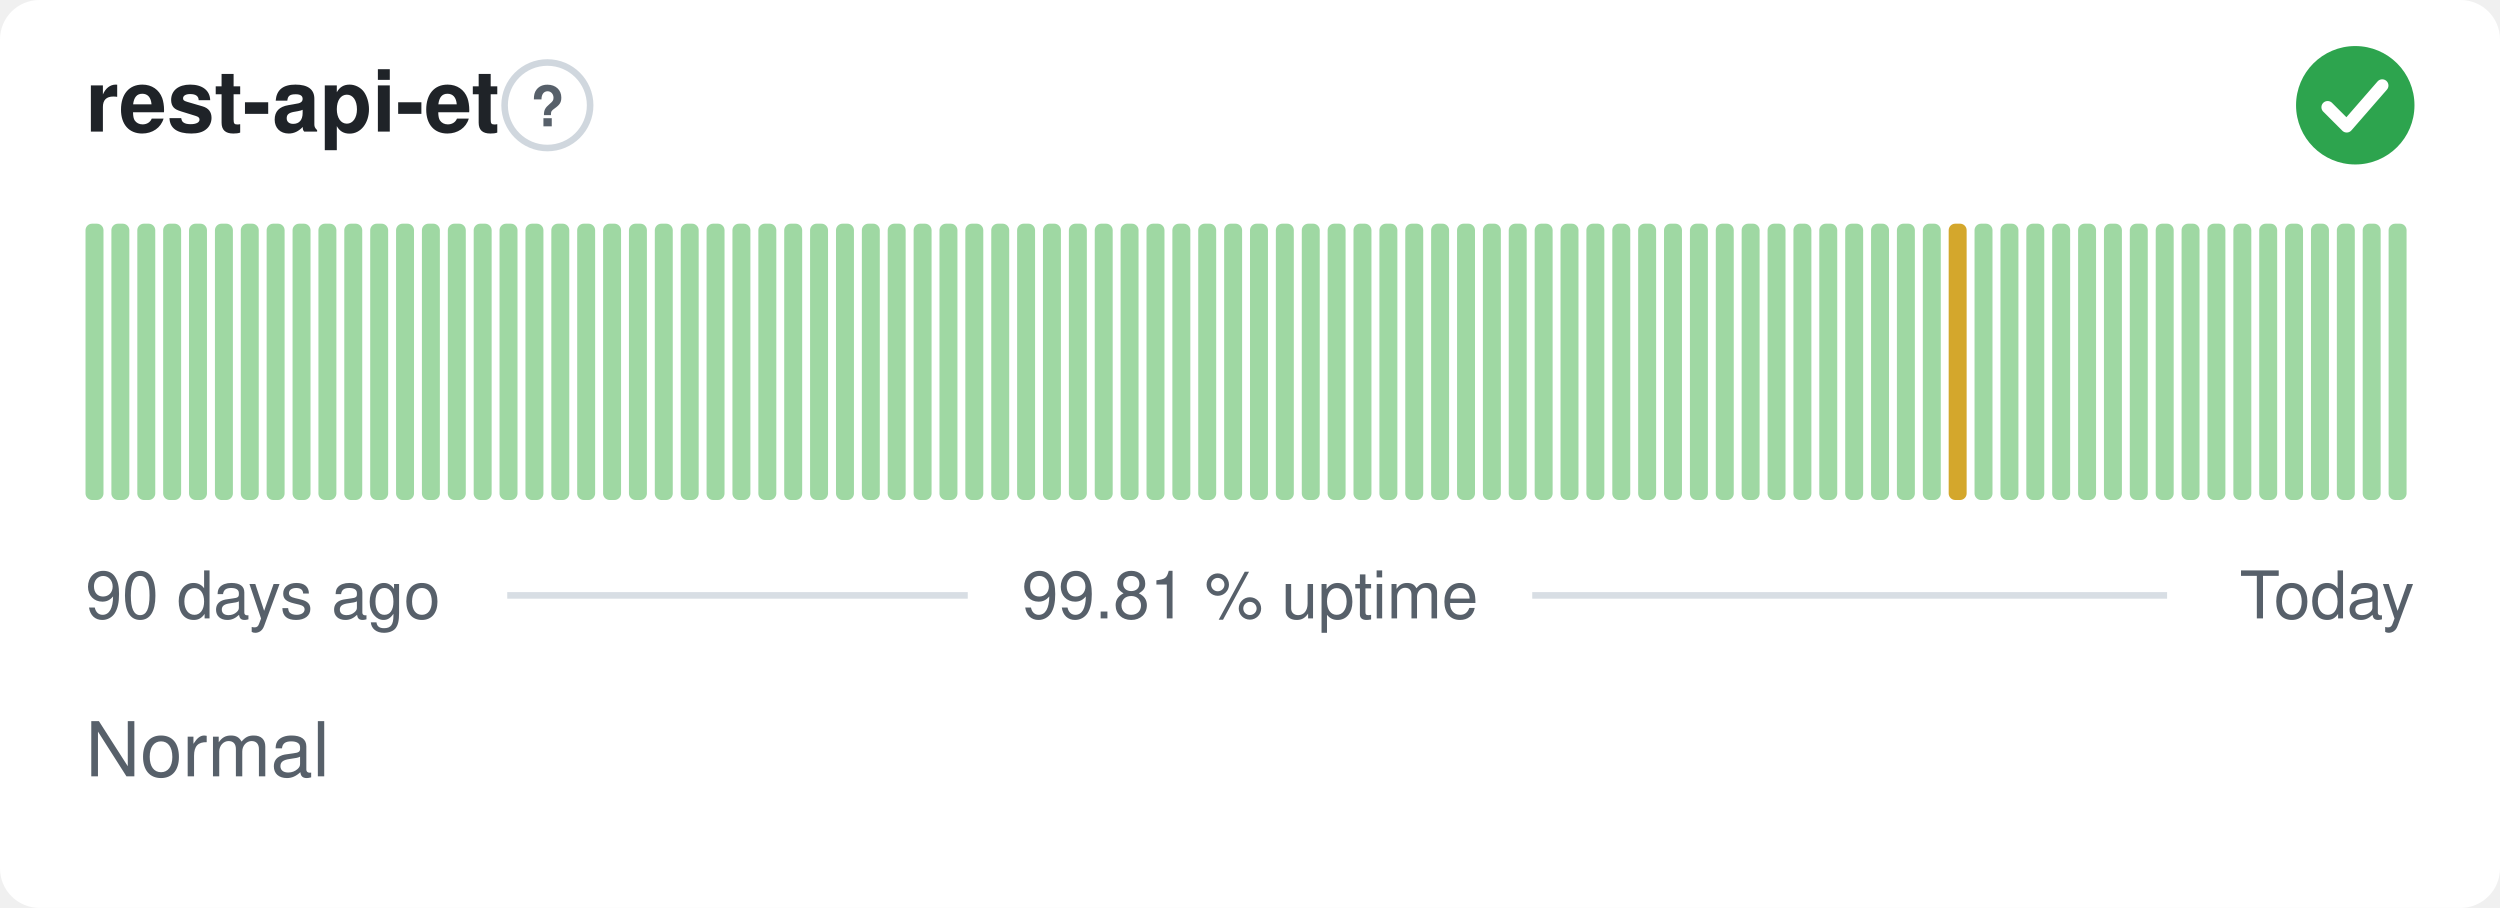
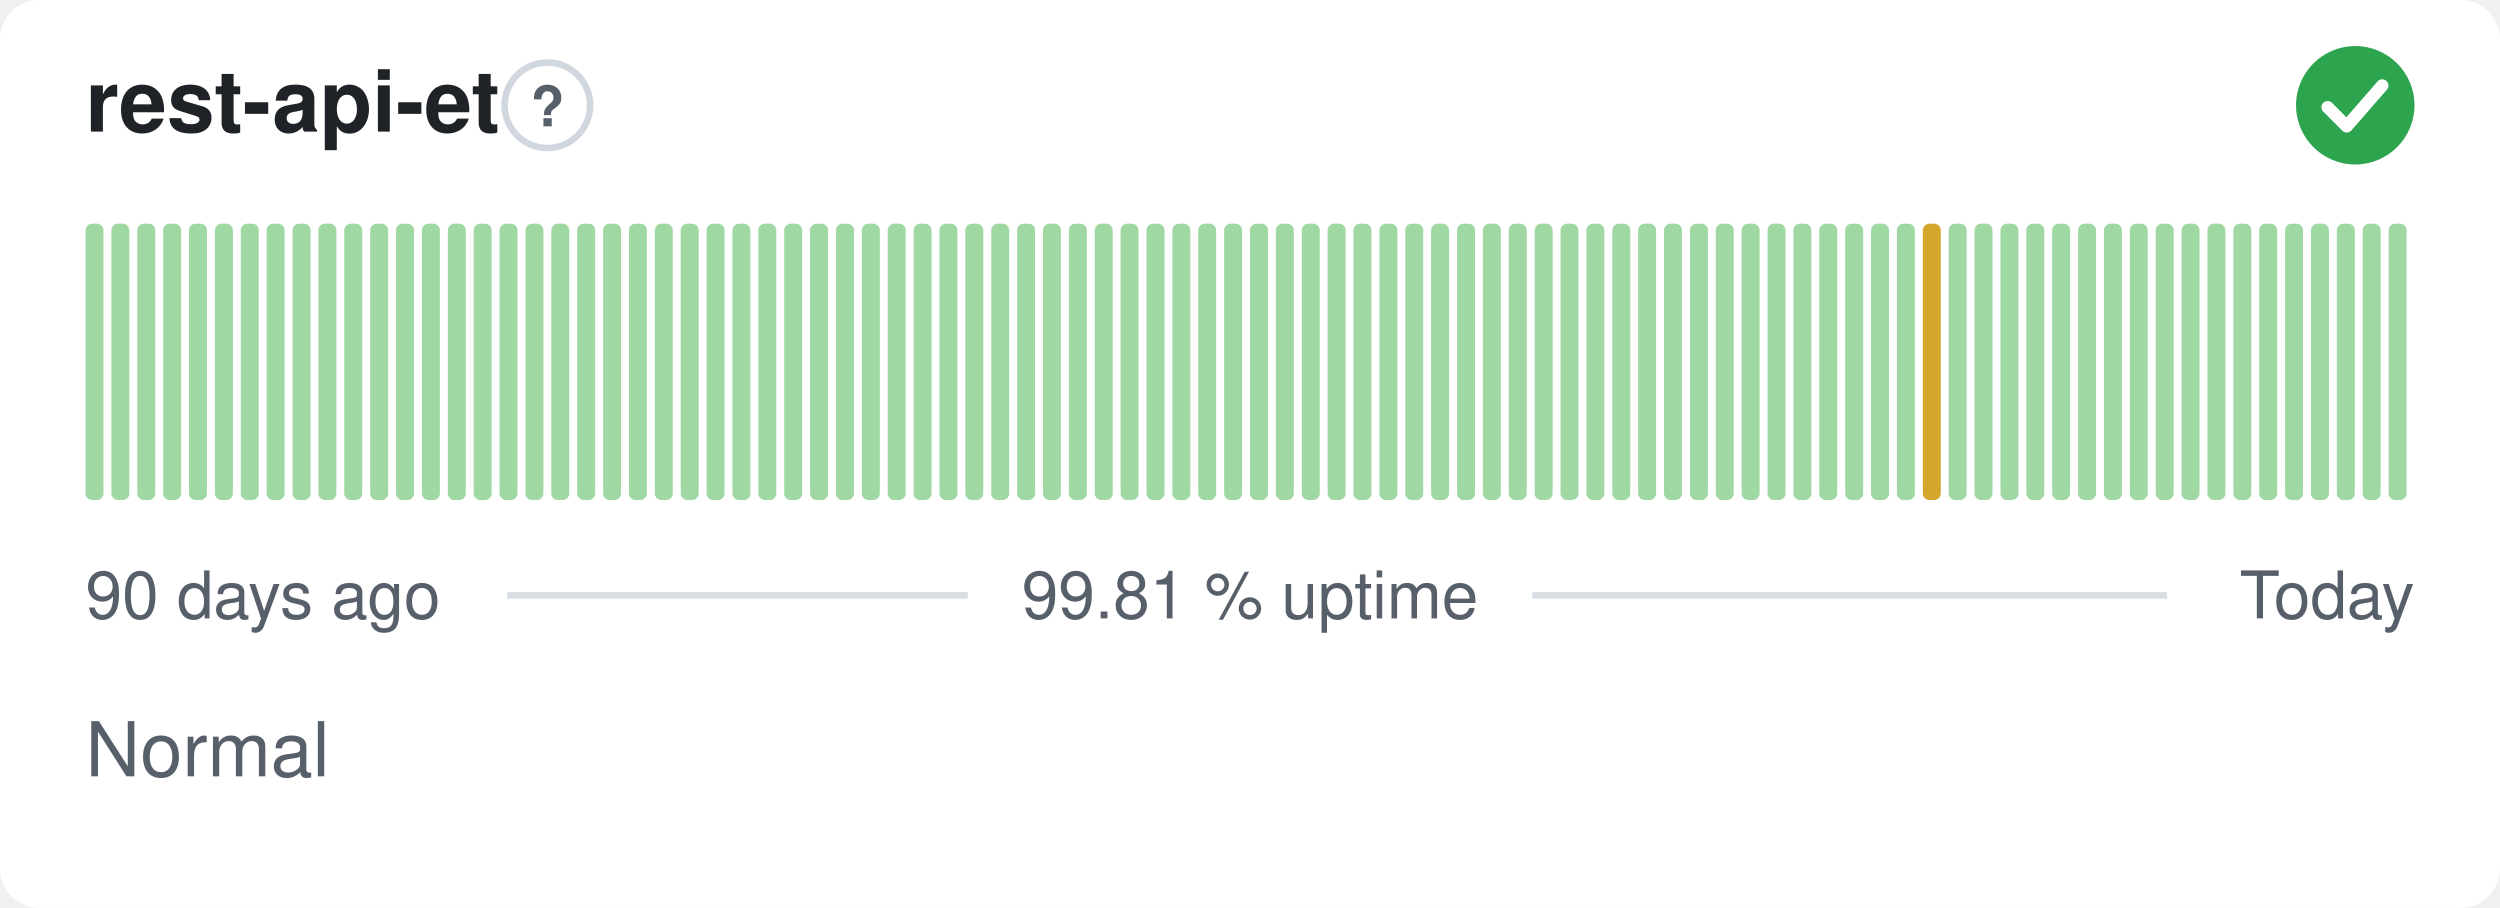
<svg xmlns="http://www.w3.org/2000/svg" width="380" height="138" viewBox="0 0 380 138" role="img" aria-label="rest-api-et: Normal, 99.81 % uptime over the last 90 days" font-family="-apple-system,BlinkMacSystemFont,'Segoe UI',Helvetica,Arial,sans-serif">
  <style>
    @media (prefers-color-scheme: dark) {
      .bg { fill: #0d1117 }
      .title { fill: #e6edf3 }
      .muted { fill: #8b949e }
      .hint { stroke: #30363d }
      .rule { stroke: #30363d }
      .nodata { fill: #21262d }
    }
  </style>
  <rect class="bg" width="380" height="138" rx="6" fill="#ffffff" />
  <text class="title" x="13" y="20" font-size="13" font-weight="600" fill="#1f2328">rest-api-et</text>
  <circle class="hint" cx="83.2" cy="16" r="6.5" fill="none" stroke="#d0d7de" stroke-width="1" />
  <text class="muted" x="83.2" y="19.2" text-anchor="middle" font-size="8.5" font-weight="700" fill="#57606a">?</text>
  <circle cx="358" cy="16" r="9" fill="#2da44e" />
  <path d="M353.80 16.30l2.90 2.90 5.40 -6.20" fill="none" stroke="#fff" stroke-width="1.89" stroke-linecap="round" stroke-linejoin="round" />
  <rect x="13.00" y="34.00" width="2.73" height="42.00" rx="1" fill="#9fd8a3" />
  <rect x="16.93" y="34.00" width="2.73" height="42.00" rx="1" fill="#9fd8a3" />
  <rect x="20.87" y="34.00" width="2.73" height="42.00" rx="1" fill="#9fd8a3" />
  <rect x="24.80" y="34.00" width="2.73" height="42.00" rx="1" fill="#9fd8a3" />
  <rect x="28.73" y="34.00" width="2.73" height="42.00" rx="1" fill="#9fd8a3" />
  <rect x="32.67" y="34.00" width="2.73" height="42.00" rx="1" fill="#9fd8a3" />
  <rect x="36.60" y="34.00" width="2.73" height="42.00" rx="1" fill="#9fd8a3" />
  <rect x="40.53" y="34.00" width="2.73" height="42.00" rx="1" fill="#9fd8a3" />
  <rect x="44.47" y="34.00" width="2.73" height="42.00" rx="1" fill="#9fd8a3" />
  <rect x="48.40" y="34.00" width="2.73" height="42.00" rx="1" fill="#9fd8a3" />
  <rect x="52.33" y="34.00" width="2.73" height="42.00" rx="1" fill="#9fd8a3" />
  <rect x="56.27" y="34.00" width="2.73" height="42.00" rx="1" fill="#9fd8a3" />
  <rect x="60.20" y="34.00" width="2.73" height="42.00" rx="1" fill="#9fd8a3" />
  <rect x="64.13" y="34.00" width="2.73" height="42.00" rx="1" fill="#9fd8a3" />
  <rect x="68.07" y="34.00" width="2.73" height="42.00" rx="1" fill="#9fd8a3" />
  <rect x="72.00" y="34.00" width="2.73" height="42.00" rx="1" fill="#9fd8a3" />
  <rect x="75.93" y="34.00" width="2.73" height="42.00" rx="1" fill="#9fd8a3" />
  <rect x="79.87" y="34.00" width="2.73" height="42.00" rx="1" fill="#9fd8a3" />
  <rect x="83.80" y="34.00" width="2.73" height="42.00" rx="1" fill="#9fd8a3" />
  <rect x="87.73" y="34.00" width="2.73" height="42.00" rx="1" fill="#9fd8a3" />
  <rect x="91.67" y="34.00" width="2.73" height="42.00" rx="1" fill="#9fd8a3" />
  <rect x="95.60" y="34.00" width="2.73" height="42.00" rx="1" fill="#9fd8a3" />
  <rect x="99.53" y="34.00" width="2.73" height="42.00" rx="1" fill="#9fd8a3" />
  <rect x="103.47" y="34.00" width="2.73" height="42.00" rx="1" fill="#9fd8a3" />
  <rect x="107.40" y="34.00" width="2.73" height="42.00" rx="1" fill="#9fd8a3" />
  <rect x="111.33" y="34.00" width="2.73" height="42.00" rx="1" fill="#9fd8a3" />
  <rect x="115.27" y="34.00" width="2.73" height="42.00" rx="1" fill="#9fd8a3" />
  <rect x="119.20" y="34.00" width="2.73" height="42.00" rx="1" fill="#9fd8a3" />
  <rect x="123.13" y="34.00" width="2.73" height="42.00" rx="1" fill="#9fd8a3" />
  <rect x="127.07" y="34.00" width="2.73" height="42.00" rx="1" fill="#9fd8a3" />
  <rect x="131.00" y="34.00" width="2.73" height="42.00" rx="1" fill="#9fd8a3" />
  <rect x="134.93" y="34.00" width="2.73" height="42.00" rx="1" fill="#9fd8a3" />
  <rect x="138.87" y="34.00" width="2.73" height="42.00" rx="1" fill="#9fd8a3" />
  <rect x="142.80" y="34.00" width="2.73" height="42.00" rx="1" fill="#9fd8a3" />
  <rect x="146.73" y="34.00" width="2.73" height="42.00" rx="1" fill="#9fd8a3" />
  <rect x="150.67" y="34.00" width="2.73" height="42.00" rx="1" fill="#9fd8a3" />
  <rect x="154.60" y="34.00" width="2.73" height="42.00" rx="1" fill="#9fd8a3" />
  <rect x="158.53" y="34.00" width="2.73" height="42.00" rx="1" fill="#9fd8a3" />
  <rect x="162.47" y="34.00" width="2.73" height="42.00" rx="1" fill="#9fd8a3" />
  <rect x="166.40" y="34.00" width="2.73" height="42.00" rx="1" fill="#9fd8a3" />
  <rect x="170.33" y="34.00" width="2.73" height="42.00" rx="1" fill="#9fd8a3" />
  <rect x="174.27" y="34.00" width="2.73" height="42.00" rx="1" fill="#9fd8a3" />
  <rect x="178.20" y="34.00" width="2.73" height="42.00" rx="1" fill="#9fd8a3" />
  <rect x="182.13" y="34.00" width="2.73" height="42.00" rx="1" fill="#9fd8a3" />
  <rect x="186.07" y="34.00" width="2.73" height="42.00" rx="1" fill="#9fd8a3" />
  <rect x="190.00" y="34.00" width="2.73" height="42.00" rx="1" fill="#9fd8a3" />
  <rect x="193.93" y="34.00" width="2.73" height="42.00" rx="1" fill="#9fd8a3" />
  <rect x="197.87" y="34.00" width="2.73" height="42.00" rx="1" fill="#9fd8a3" />
  <rect x="201.80" y="34.00" width="2.73" height="42.00" rx="1" fill="#9fd8a3" />
  <rect x="205.73" y="34.00" width="2.73" height="42.00" rx="1" fill="#9fd8a3" />
  <rect x="209.67" y="34.00" width="2.73" height="42.00" rx="1" fill="#9fd8a3" />
  <rect x="213.60" y="34.00" width="2.73" height="42.00" rx="1" fill="#9fd8a3" />
  <rect x="217.53" y="34.00" width="2.73" height="42.00" rx="1" fill="#9fd8a3" />
  <rect x="221.47" y="34.00" width="2.73" height="42.00" rx="1" fill="#9fd8a3" />
  <rect x="225.40" y="34.00" width="2.73" height="42.00" rx="1" fill="#9fd8a3" />
  <rect x="229.33" y="34.00" width="2.73" height="42.00" rx="1" fill="#9fd8a3" />
  <rect x="233.27" y="34.00" width="2.73" height="42.00" rx="1" fill="#9fd8a3" />
  <rect x="237.20" y="34.00" width="2.73" height="42.00" rx="1" fill="#9fd8a3" />
  <rect x="241.13" y="34.00" width="2.73" height="42.00" rx="1" fill="#9fd8a3" />
  <rect x="245.07" y="34.00" width="2.73" height="42.00" rx="1" fill="#9fd8a3" />
  <rect x="249.00" y="34.00" width="2.73" height="42.00" rx="1" fill="#9fd8a3" />
  <rect x="252.93" y="34.00" width="2.73" height="42.00" rx="1" fill="#9fd8a3" />
  <rect x="256.87" y="34.00" width="2.73" height="42.00" rx="1" fill="#9fd8a3" />
  <rect x="260.80" y="34.00" width="2.73" height="42.00" rx="1" fill="#9fd8a3" />
  <rect x="264.73" y="34.00" width="2.73" height="42.00" rx="1" fill="#9fd8a3" />
  <rect x="268.67" y="34.00" width="2.73" height="42.00" rx="1" fill="#9fd8a3" />
  <rect x="272.60" y="34.00" width="2.73" height="42.00" rx="1" fill="#9fd8a3" />
  <rect x="276.53" y="34.00" width="2.73" height="42.00" rx="1" fill="#9fd8a3" />
  <rect x="280.47" y="34.00" width="2.73" height="42.00" rx="1" fill="#9fd8a3" />
  <rect x="284.40" y="34.00" width="2.73" height="42.00" rx="1" fill="#9fd8a3" />
  <rect x="288.33" y="34.00" width="2.73" height="42.00" rx="1" fill="#9fd8a3" />
-   <rect x="292.27" y="34.00" width="2.73" height="42.00" rx="1" fill="#9fd8a3" />
-   <rect x="296.20" y="34.00" width="2.73" height="42.00" rx="1" fill="#d4a72c" />
+   <rect x="292.27" y="34.00" width="2.73" height="42.00" rx="1" fill="#d4a72c" />
+   <rect x="296.20" y="34.00" width="2.73" height="42.00" rx="1" fill="#9fd8a3" />
  <rect x="300.13" y="34.00" width="2.73" height="42.00" rx="1" fill="#9fd8a3" />
  <rect x="304.07" y="34.00" width="2.73" height="42.00" rx="1" fill="#9fd8a3" />
  <rect x="308.00" y="34.00" width="2.73" height="42.00" rx="1" fill="#9fd8a3" />
  <rect x="311.93" y="34.00" width="2.73" height="42.00" rx="1" fill="#9fd8a3" />
  <rect x="315.87" y="34.00" width="2.73" height="42.00" rx="1" fill="#9fd8a3" />
  <rect x="319.80" y="34.00" width="2.73" height="42.00" rx="1" fill="#9fd8a3" />
  <rect x="323.73" y="34.00" width="2.73" height="42.00" rx="1" fill="#9fd8a3" />
  <rect x="327.67" y="34.00" width="2.73" height="42.00" rx="1" fill="#9fd8a3" />
  <rect x="331.60" y="34.00" width="2.73" height="42.00" rx="1" fill="#9fd8a3" />
  <rect x="335.53" y="34.00" width="2.73" height="42.00" rx="1" fill="#9fd8a3" />
  <rect x="339.47" y="34.00" width="2.73" height="42.00" rx="1" fill="#9fd8a3" />
  <rect x="343.40" y="34.00" width="2.73" height="42.00" rx="1" fill="#9fd8a3" />
  <rect x="347.33" y="34.00" width="2.73" height="42.00" rx="1" fill="#9fd8a3" />
  <rect x="351.27" y="34.00" width="2.73" height="42.00" rx="1" fill="#9fd8a3" />
  <rect x="355.20" y="34.00" width="2.73" height="42.00" rx="1" fill="#9fd8a3" />
  <rect x="359.13" y="34.00" width="2.73" height="42.00" rx="1" fill="#9fd8a3" />
  <rect x="363.07" y="34.00" width="2.73" height="42.00" rx="1" fill="#9fd8a3" />
  <text class="muted" x="13" y="94" font-size="10" fill="#57606a">90 days ago</text>
  <text class="muted" x="190" y="94" text-anchor="middle" font-size="10" fill="#57606a">99.81 % uptime</text>
  <text class="muted" x="367" y="94" text-anchor="end" font-size="10" fill="#57606a">Today</text>
  <line class="rule" x1="77.1" y1="90.5" x2="147.1" y2="90.5" stroke="#d8dee4" stroke-width="1" />
  <line class="rule" x1="232.9" y1="90.5" x2="329.4" y2="90.5" stroke="#d8dee4" stroke-width="1" />
  <text class="muted" x="13" y="118" font-size="11.5" fill="#57606a">Normal</text>
</svg>
